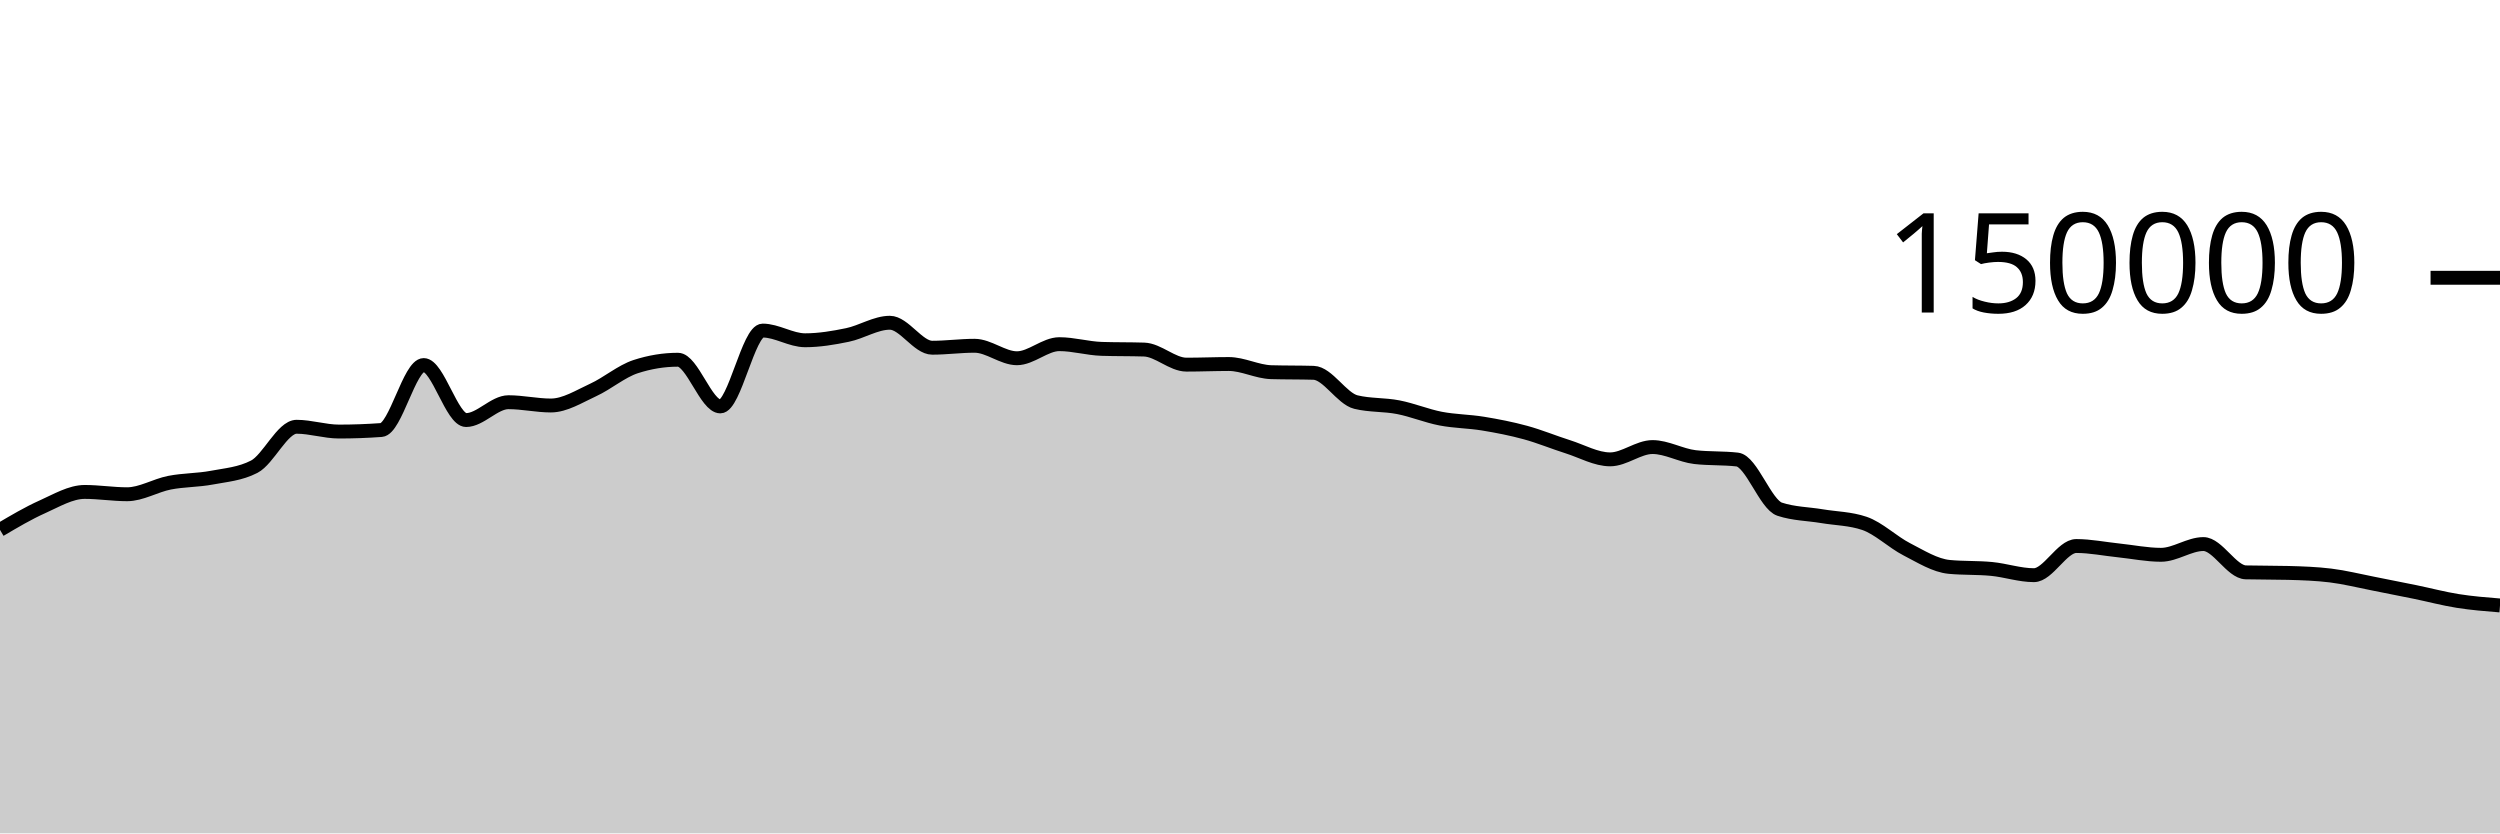
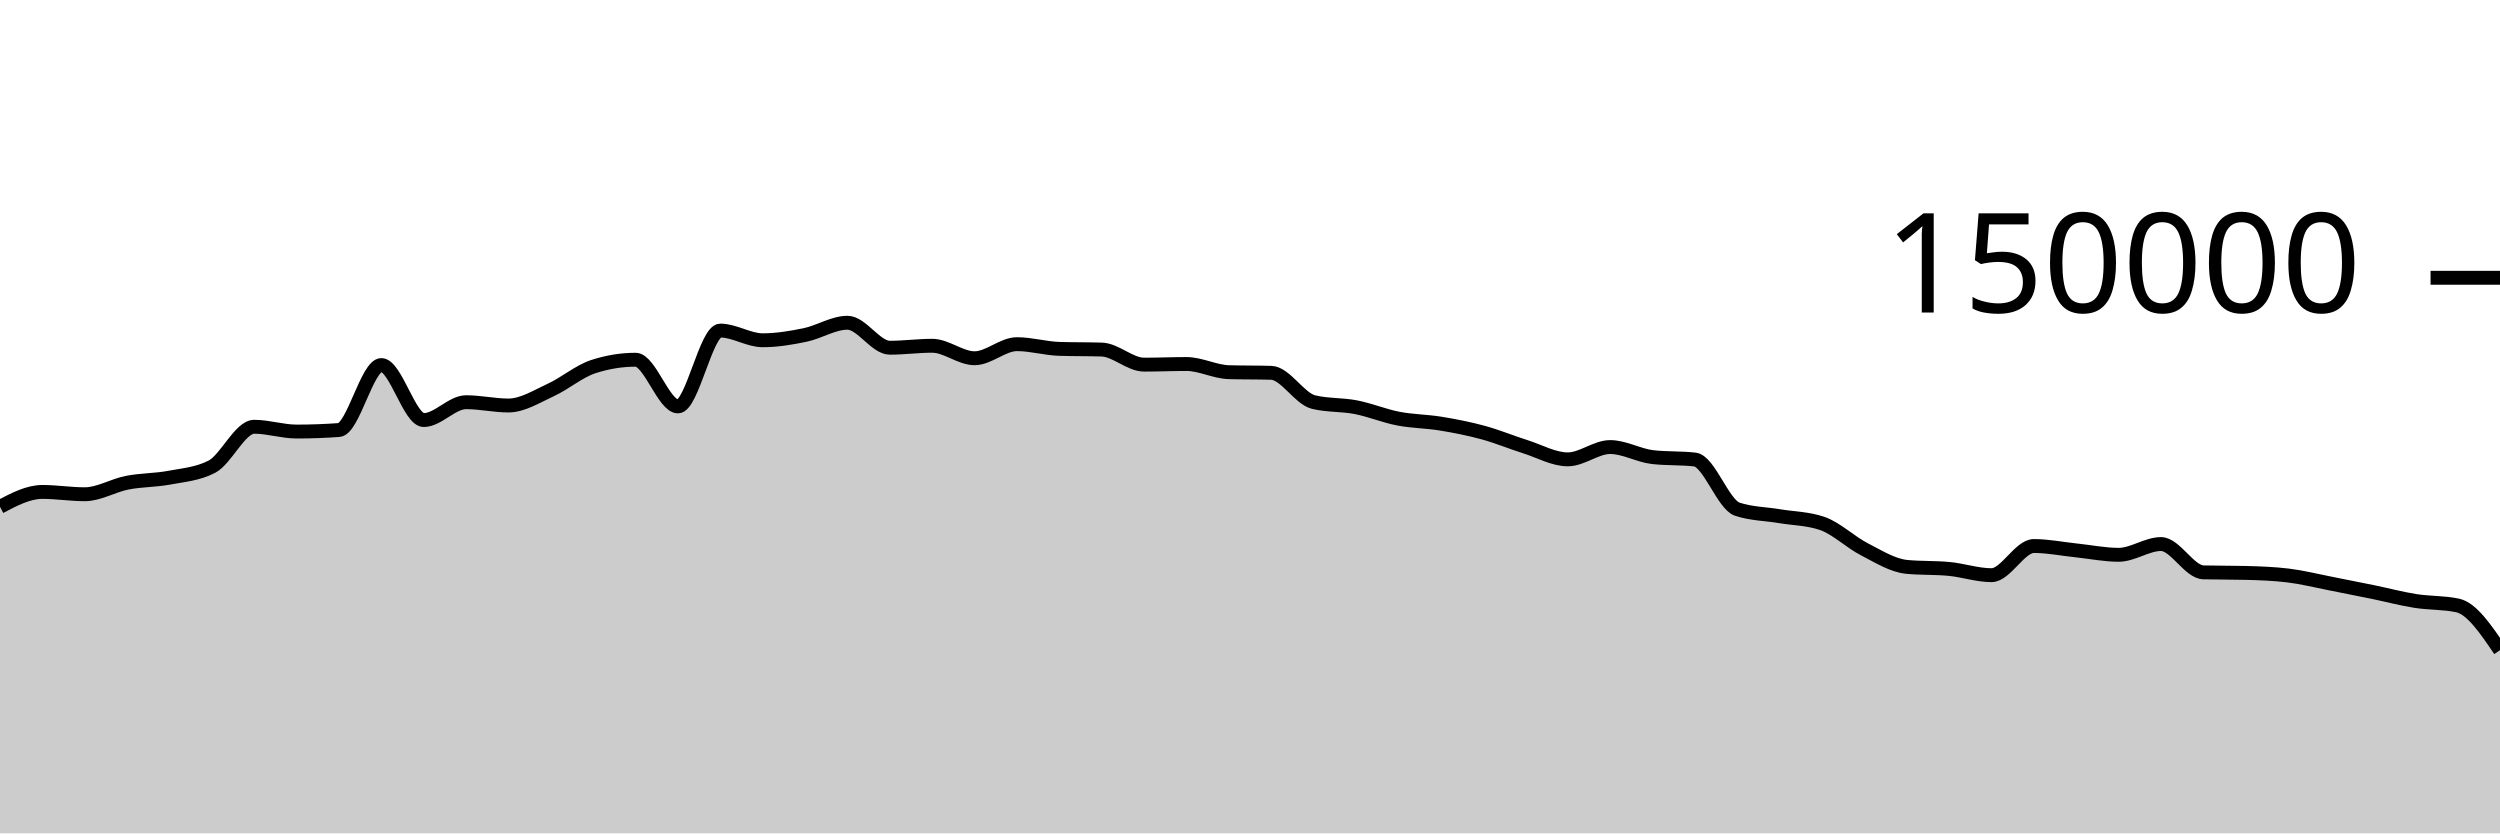
<svg xmlns="http://www.w3.org/2000/svg" viewBox="0 0 180 60">
  <g transform="translate(0,20)">
-     <path class="area" fill="rgba(0, 0, 0, 0.2)" d="M0,18.15C1.017,17.548,2.034,16.946,3.051,16.491C4.068,16.036,5.085,15.419,6.102,15.419C7.119,15.419,8.136,15.586,9.153,15.586C10.169,15.586,11.186,14.954,12.203,14.755C13.22,14.556,14.237,14.583,15.254,14.391C16.271,14.199,17.288,14.128,18.305,13.603C19.322,13.077,20.339,10.727,21.356,10.727C22.373,10.727,23.39,11.072,24.407,11.072C25.424,11.072,26.441,11.035,27.458,10.961C28.475,10.886,29.492,6.283,30.508,6.283C31.525,6.283,32.542,10.244,33.559,10.244C34.576,10.244,35.593,8.959,36.61,8.959C37.627,8.959,38.644,9.196,39.661,9.196C40.678,9.196,41.695,8.541,42.712,8.075C43.729,7.609,44.746,6.731,45.763,6.399C46.78,6.067,47.797,5.901,48.814,5.901C49.831,5.901,50.847,9.262,51.864,9.262C52.881,9.262,53.898,3.801,54.915,3.801C55.932,3.801,56.949,4.499,57.966,4.499C58.983,4.499,60,4.329,61.017,4.118C62.034,3.908,63.051,3.238,64.068,3.238C65.085,3.238,66.102,5.036,67.119,5.036C68.136,5.036,69.153,4.895,70.169,4.895C71.186,4.895,72.203,5.794,73.22,5.794C74.237,5.794,75.254,4.78,76.271,4.78C77.288,4.78,78.305,5.087,79.322,5.119C80.339,5.152,81.356,5.136,82.373,5.168C83.39,5.2,84.407,6.254,85.424,6.254C86.441,6.254,87.458,6.209,88.475,6.209C89.492,6.209,90.508,6.767,91.525,6.797C92.542,6.827,93.559,6.812,94.576,6.842C95.593,6.872,96.61,8.704,97.627,8.95C98.644,9.197,99.661,9.121,100.678,9.32C101.695,9.518,102.712,9.944,103.729,10.141C104.746,10.337,105.763,10.334,106.78,10.501C107.797,10.668,108.814,10.865,109.831,11.143C110.847,11.42,111.864,11.845,112.881,12.166C113.898,12.488,114.915,13.074,115.932,13.074C116.949,13.074,117.966,12.188,118.983,12.188C120,12.188,121.017,12.793,122.034,12.911C123.051,13.029,124.068,12.97,125.085,13.087C126.102,13.205,127.119,16.326,128.136,16.662C129.153,16.998,130.169,16.996,131.186,17.166C132.203,17.336,133.22,17.338,134.237,17.683C135.254,18.028,136.271,19.027,137.288,19.549C138.305,20.072,139.322,20.718,140.339,20.816C141.356,20.914,142.373,20.865,143.39,20.963C144.407,21.061,145.424,21.413,146.441,21.413C147.458,21.413,148.475,19.313,149.492,19.313C150.508,19.313,151.525,19.524,152.542,19.629C153.559,19.735,154.576,19.946,155.593,19.946C156.61,19.946,157.627,19.172,158.644,19.172C159.661,19.172,160.678,21.183,161.695,21.21C162.712,21.236,163.729,21.223,164.746,21.25C165.763,21.276,166.78,21.312,167.797,21.436C168.814,21.56,169.831,21.817,170.847,22.015C171.864,22.213,172.881,22.416,173.898,22.625C174.915,22.834,175.932,23.107,176.949,23.268C177.966,23.43,178.983,23.511,180,23.593L180,40C178.983,40,177.966,40,176.949,40C175.932,40,174.915,40,173.898,40C172.881,40,171.864,40,170.847,40C169.831,40,168.814,40,167.797,40C166.78,40,165.763,40,164.746,40C163.729,40,162.712,40,161.695,40C160.678,40,159.661,40,158.644,40C157.627,40,156.61,40,155.593,40C154.576,40,153.559,40,152.542,40C151.525,40,150.508,40,149.492,40C148.475,40,147.458,40,146.441,40C145.424,40,144.407,40,143.39,40C142.373,40,141.356,40,140.339,40C139.322,40,138.305,40,137.288,40C136.271,40,135.254,40,134.237,40C133.22,40,132.203,40,131.186,40C130.169,40,129.153,40,128.136,40C127.119,40,126.102,40,125.085,40C124.068,40,123.051,40,122.034,40C121.017,40,120,40,118.983,40C117.966,40,116.949,40,115.932,40C114.915,40,113.898,40,112.881,40C111.864,40,110.847,40,109.831,40C108.814,40,107.797,40,106.78,40C105.763,40,104.746,40,103.729,40C102.712,40,101.695,40,100.678,40C99.661,40,98.644,40,97.627,40C96.61,40,95.593,40,94.576,40C93.559,40,92.542,40,91.525,40C90.508,40,89.492,40,88.475,40C87.458,40,86.441,40,85.424,40C84.407,40,83.39,40,82.373,40C81.356,40,80.339,40,79.322,40C78.305,40,77.288,40,76.271,40C75.254,40,74.237,40,73.22,40C72.203,40,71.186,40,70.169,40C69.153,40,68.136,40,67.119,40C66.102,40,65.085,40,64.068,40C63.051,40,62.034,40,61.017,40C60,40,58.983,40,57.966,40C56.949,40,55.932,40,54.915,40C53.898,40,52.881,40,51.864,40C50.847,40,49.831,40,48.814,40C47.797,40,46.78,40,45.763,40C44.746,40,43.729,40,42.712,40C41.695,40,40.678,40,39.661,40C38.644,40,37.627,40,36.61,40C35.593,40,34.576,40,33.559,40C32.542,40,31.525,40,30.508,40C29.492,40,28.475,40,27.458,40C26.441,40,25.424,40,24.407,40C23.39,40,22.373,40,21.356,40C20.339,40,19.322,40,18.305,40C17.288,40,16.271,40,15.254,40C14.237,40,13.22,40,12.203,40C11.186,40,10.169,40,9.153,40C8.136,40,7.119,40,6.102,40C5.085,40,4.068,40,3.051,40C2.034,40,1.017,40,0,40Z" />
-     <path class="line" stroke="black" fill="none" d="M0,18.15C1.017,17.548,2.034,16.946,3.051,16.491C4.068,16.036,5.085,15.419,6.102,15.419C7.119,15.419,8.136,15.586,9.153,15.586C10.169,15.586,11.186,14.954,12.203,14.755C13.22,14.556,14.237,14.583,15.254,14.391C16.271,14.199,17.288,14.128,18.305,13.603C19.322,13.077,20.339,10.727,21.356,10.727C22.373,10.727,23.39,11.072,24.407,11.072C25.424,11.072,26.441,11.035,27.458,10.961C28.475,10.886,29.492,6.283,30.508,6.283C31.525,6.283,32.542,10.244,33.559,10.244C34.576,10.244,35.593,8.959,36.61,8.959C37.627,8.959,38.644,9.196,39.661,9.196C40.678,9.196,41.695,8.541,42.712,8.075C43.729,7.609,44.746,6.731,45.763,6.399C46.78,6.067,47.797,5.901,48.814,5.901C49.831,5.901,50.847,9.262,51.864,9.262C52.881,9.262,53.898,3.801,54.915,3.801C55.932,3.801,56.949,4.499,57.966,4.499C58.983,4.499,60,4.329,61.017,4.118C62.034,3.908,63.051,3.238,64.068,3.238C65.085,3.238,66.102,5.036,67.119,5.036C68.136,5.036,69.153,4.895,70.169,4.895C71.186,4.895,72.203,5.794,73.22,5.794C74.237,5.794,75.254,4.78,76.271,4.78C77.288,4.78,78.305,5.087,79.322,5.119C80.339,5.152,81.356,5.136,82.373,5.168C83.39,5.2,84.407,6.254,85.424,6.254C86.441,6.254,87.458,6.209,88.475,6.209C89.492,6.209,90.508,6.767,91.525,6.797C92.542,6.827,93.559,6.812,94.576,6.842C95.593,6.872,96.61,8.704,97.627,8.95C98.644,9.197,99.661,9.121,100.678,9.32C101.695,9.518,102.712,9.944,103.729,10.141C104.746,10.337,105.763,10.334,106.78,10.501C107.797,10.668,108.814,10.865,109.831,11.143C110.847,11.42,111.864,11.845,112.881,12.166C113.898,12.488,114.915,13.074,115.932,13.074C116.949,13.074,117.966,12.188,118.983,12.188C120,12.188,121.017,12.793,122.034,12.911C123.051,13.029,124.068,12.97,125.085,13.087C126.102,13.205,127.119,16.326,128.136,16.662C129.153,16.998,130.169,16.996,131.186,17.166C132.203,17.336,133.22,17.338,134.237,17.683C135.254,18.028,136.271,19.027,137.288,19.549C138.305,20.072,139.322,20.718,140.339,20.816C141.356,20.914,142.373,20.865,143.39,20.963C144.407,21.061,145.424,21.413,146.441,21.413C147.458,21.413,148.475,19.313,149.492,19.313C150.508,19.313,151.525,19.524,152.542,19.629C153.559,19.735,154.576,19.946,155.593,19.946C156.61,19.946,157.627,19.172,158.644,19.172C159.661,19.172,160.678,21.183,161.695,21.21C162.712,21.236,163.729,21.223,164.746,21.25C165.763,21.276,166.78,21.312,167.797,21.436C168.814,21.56,169.831,21.817,170.847,22.015C171.864,22.213,172.881,22.416,173.898,22.625C174.915,22.834,175.932,23.107,176.949,23.268C177.966,23.43,178.983,23.511,180,23.593" />
+     <path class="area" fill="rgba(0, 0, 0, 0.2)" d="M0,16.491C1.017,15.955,2.034,15.419,3.051,15.419C4.068,15.419,5.085,15.586,6.102,15.586C7.119,15.586,8.136,14.954,9.153,14.755C10.169,14.556,11.186,14.583,12.203,14.391C13.22,14.199,14.237,14.128,15.254,13.603C16.271,13.077,17.288,10.727,18.305,10.727C19.322,10.727,20.339,11.072,21.356,11.072C22.373,11.072,23.39,11.035,24.407,10.961C25.424,10.886,26.441,6.283,27.458,6.283C28.475,6.283,29.492,10.244,30.508,10.244C31.525,10.244,32.542,8.959,33.559,8.959C34.576,8.959,35.593,9.196,36.61,9.196C37.627,9.196,38.644,8.541,39.661,8.075C40.678,7.609,41.695,6.731,42.712,6.399C43.729,6.067,44.746,5.901,45.763,5.901C46.78,5.901,47.797,9.262,48.814,9.262C49.831,9.262,50.847,3.801,51.864,3.801C52.881,3.801,53.898,4.499,54.915,4.499C55.932,4.499,56.949,4.329,57.966,4.118C58.983,3.908,60,3.238,61.017,3.238C62.034,3.238,63.051,5.036,64.068,5.036C65.085,5.036,66.102,4.895,67.119,4.895C68.136,4.895,69.153,5.794,70.169,5.794C71.186,5.794,72.203,4.78,73.22,4.78C74.237,4.78,75.254,5.087,76.271,5.119C77.288,5.152,78.305,5.136,79.322,5.168C80.339,5.2,81.356,6.254,82.373,6.254C83.39,6.254,84.407,6.209,85.424,6.209C86.441,6.209,87.458,6.767,88.475,6.797C89.492,6.827,90.508,6.812,91.525,6.842C92.542,6.872,93.559,8.704,94.576,8.95C95.593,9.197,96.61,9.121,97.627,9.32C98.644,9.518,99.661,9.944,100.678,10.141C101.695,10.337,102.712,10.334,103.729,10.501C104.746,10.668,105.763,10.865,106.78,11.143C107.797,11.42,108.814,11.845,109.831,12.166C110.847,12.488,111.864,13.074,112.881,13.074C113.898,13.074,114.915,12.188,115.932,12.188C116.949,12.188,117.966,12.793,118.983,12.911C120,13.029,121.017,12.97,122.034,13.087C123.051,13.205,124.068,16.326,125.085,16.662C126.102,16.998,127.119,16.996,128.136,17.166C129.153,17.336,130.169,17.338,131.186,17.683C132.203,18.028,133.22,19.027,134.237,19.549C135.254,20.072,136.271,20.718,137.288,20.816C138.305,20.914,139.322,20.865,140.339,20.963C141.356,21.061,142.373,21.413,143.39,21.413C144.407,21.413,145.424,19.313,146.441,19.313C147.458,19.313,148.475,19.524,149.492,19.629C150.508,19.735,151.525,19.946,152.542,19.946C153.559,19.946,154.576,19.172,155.593,19.172C156.61,19.172,157.627,21.183,158.644,21.21C159.661,21.236,160.678,21.223,161.695,21.25C162.712,21.276,163.729,21.312,164.746,21.436C165.763,21.56,166.78,21.817,167.797,22.015C168.814,22.213,169.831,22.416,170.847,22.625C171.864,22.834,172.881,23.107,173.898,23.268C174.915,23.43,175.932,23.377,176.949,23.593C177.966,23.81,178.983,25.312,180,26.814L180,40C178.983,40,177.966,40,176.949,40C175.932,40,174.915,40,173.898,40C172.881,40,171.864,40,170.847,40C169.831,40,168.814,40,167.797,40C166.78,40,165.763,40,164.746,40C163.729,40,162.712,40,161.695,40C160.678,40,159.661,40,158.644,40C157.627,40,156.61,40,155.593,40C154.576,40,153.559,40,152.542,40C151.525,40,150.508,40,149.492,40C148.475,40,147.458,40,146.441,40C145.424,40,144.407,40,143.39,40C142.373,40,141.356,40,140.339,40C139.322,40,138.305,40,137.288,40C136.271,40,135.254,40,134.237,40C133.22,40,132.203,40,131.186,40C130.169,40,129.153,40,128.136,40C127.119,40,126.102,40,125.085,40C124.068,40,123.051,40,122.034,40C121.017,40,120,40,118.983,40C117.966,40,116.949,40,115.932,40C114.915,40,113.898,40,112.881,40C111.864,40,110.847,40,109.831,40C108.814,40,107.797,40,106.78,40C105.763,40,104.746,40,103.729,40C102.712,40,101.695,40,100.678,40C99.661,40,98.644,40,97.627,40C96.61,40,95.593,40,94.576,40C93.559,40,92.542,40,91.525,40C90.508,40,89.492,40,88.475,40C87.458,40,86.441,40,85.424,40C84.407,40,83.39,40,82.373,40C81.356,40,80.339,40,79.322,40C78.305,40,77.288,40,76.271,40C75.254,40,74.237,40,73.22,40C72.203,40,71.186,40,70.169,40C69.153,40,68.136,40,67.119,40C66.102,40,65.085,40,64.068,40C63.051,40,62.034,40,61.017,40C60,40,58.983,40,57.966,40C56.949,40,55.932,40,54.915,40C53.898,40,52.881,40,51.864,40C50.847,40,49.831,40,48.814,40C47.797,40,46.78,40,45.763,40C44.746,40,43.729,40,42.712,40C41.695,40,40.678,40,39.661,40C38.644,40,37.627,40,36.61,40C35.593,40,34.576,40,33.559,40C32.542,40,31.525,40,30.508,40C29.492,40,28.475,40,27.458,40C26.441,40,25.424,40,24.407,40C23.39,40,22.373,40,21.356,40C20.339,40,19.322,40,18.305,40C17.288,40,16.271,40,15.254,40C14.237,40,13.22,40,12.203,40C11.186,40,10.169,40,9.153,40C8.136,40,7.119,40,6.102,40C5.085,40,4.068,40,3.051,40C2.034,40,1.017,40,0,40Z" />
+     <path class="line" stroke="black" fill="none" d="M0,16.491C1.017,15.955,2.034,15.419,3.051,15.419C4.068,15.419,5.085,15.586,6.102,15.586C7.119,15.586,8.136,14.954,9.153,14.755C10.169,14.556,11.186,14.583,12.203,14.391C13.22,14.199,14.237,14.128,15.254,13.603C16.271,13.077,17.288,10.727,18.305,10.727C19.322,10.727,20.339,11.072,21.356,11.072C22.373,11.072,23.39,11.035,24.407,10.961C25.424,10.886,26.441,6.283,27.458,6.283C28.475,6.283,29.492,10.244,30.508,10.244C31.525,10.244,32.542,8.959,33.559,8.959C34.576,8.959,35.593,9.196,36.61,9.196C37.627,9.196,38.644,8.541,39.661,8.075C40.678,7.609,41.695,6.731,42.712,6.399C43.729,6.067,44.746,5.901,45.763,5.901C46.78,5.901,47.797,9.262,48.814,9.262C49.831,9.262,50.847,3.801,51.864,3.801C52.881,3.801,53.898,4.499,54.915,4.499C55.932,4.499,56.949,4.329,57.966,4.118C58.983,3.908,60,3.238,61.017,3.238C62.034,3.238,63.051,5.036,64.068,5.036C65.085,5.036,66.102,4.895,67.119,4.895C68.136,4.895,69.153,5.794,70.169,5.794C71.186,5.794,72.203,4.78,73.22,4.78C74.237,4.78,75.254,5.087,76.271,5.119C77.288,5.152,78.305,5.136,79.322,5.168C80.339,5.2,81.356,6.254,82.373,6.254C83.39,6.254,84.407,6.209,85.424,6.209C86.441,6.209,87.458,6.767,88.475,6.797C89.492,6.827,90.508,6.812,91.525,6.842C92.542,6.872,93.559,8.704,94.576,8.95C95.593,9.197,96.61,9.121,97.627,9.32C98.644,9.518,99.661,9.944,100.678,10.141C101.695,10.337,102.712,10.334,103.729,10.501C104.746,10.668,105.763,10.865,106.78,11.143C107.797,11.42,108.814,11.845,109.831,12.166C110.847,12.488,111.864,13.074,112.881,13.074C113.898,13.074,114.915,12.188,115.932,12.188C116.949,12.188,117.966,12.793,118.983,12.911C120,13.029,121.017,12.97,122.034,13.087C123.051,13.205,124.068,16.326,125.085,16.662C126.102,16.998,127.119,16.996,128.136,17.166C129.153,17.336,130.169,17.338,131.186,17.683C132.203,18.028,133.22,19.027,134.237,19.549C135.254,20.072,136.271,20.718,137.288,20.816C138.305,20.914,139.322,20.865,140.339,20.963C141.356,21.061,142.373,21.413,143.39,21.413C144.407,21.413,145.424,19.313,146.441,19.313C147.458,19.313,148.475,19.524,149.492,19.629C150.508,19.735,151.525,19.946,152.542,19.946C153.559,19.946,154.576,19.172,155.593,19.172C156.61,19.172,157.627,21.183,158.644,21.21C159.661,21.236,160.678,21.223,161.695,21.25C162.712,21.276,163.729,21.312,164.746,21.436C165.763,21.56,166.78,21.817,167.797,22.015C168.814,22.213,169.831,22.416,170.847,22.625C171.864,22.834,172.881,23.107,173.898,23.268C174.915,23.43,175.932,23.377,176.949,23.593C177.966,23.81,178.983,25.312,180,26.814" />
    <path class="axis-ceiling" stroke-width="1" stroke="black" fill="none" d="M175,0L180,0" />
    <text class="axis-ceiling-label" font-family="sans-serif" text-anchor="end" font-size="10px" x="170" y="2.5">150000</text>
  </g>
</svg>
